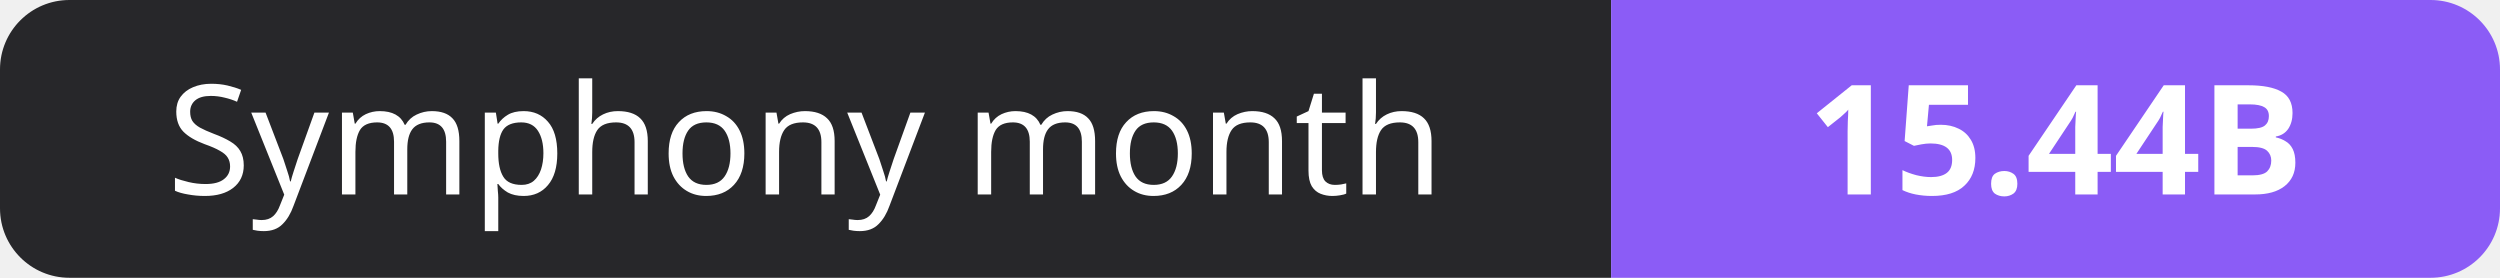
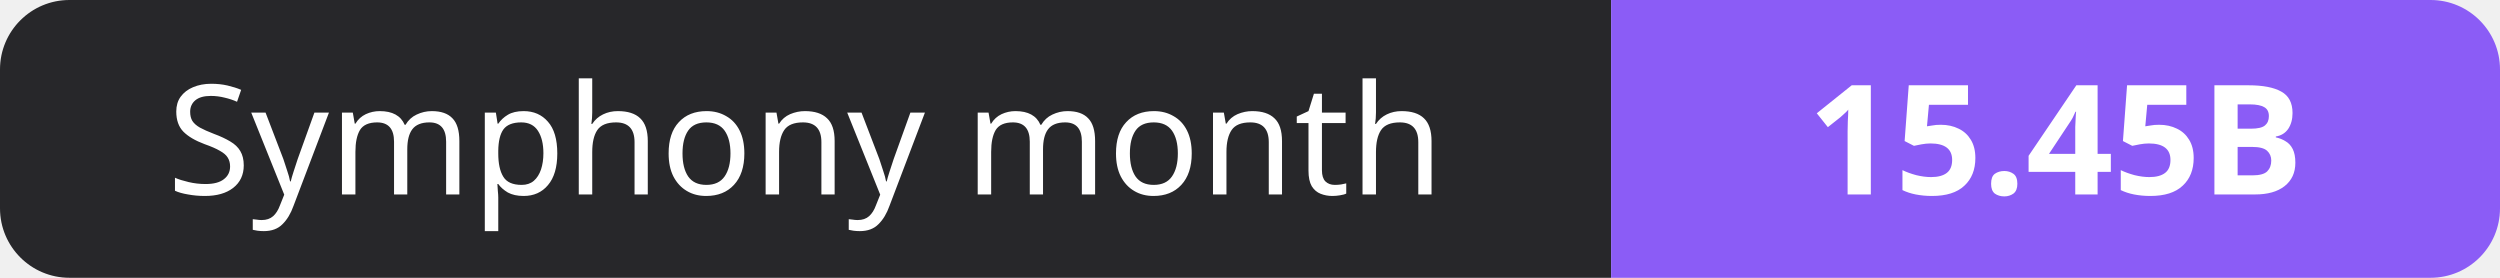
- <svg xmlns="http://www.w3.org/2000/svg" width="180" height="20" role="img" aria-label="Symphony month: 15.44B">
+ <svg xmlns="http://www.w3.org/2000/svg" width="180" height="20" role="img" aria-label="Symphony month: 15.45B">
  <clipPath id="r">
    <rect width="180" height="20" rx="5" fill="#fff" />
  </clipPath>
  <g clip-path="url(#r)">
    <rect width="116" height="20" fill="#27272a" />
    <rect x="116" width="64" height="20" fill="#8b5cf6" />
  </g>
  <g fill="#fff" text-anchor="middle" font-family="Verdana,Geneva,sans-serif" font-size="11">
    <text x="58.0" y="14">Symphony month</text>
-     <text x="148.0" y="14" font-weight="700">15.44B</text>
+     <text x="148.0" y="14" font-weight="700">15.45B</text>
  </g>
</svg>
